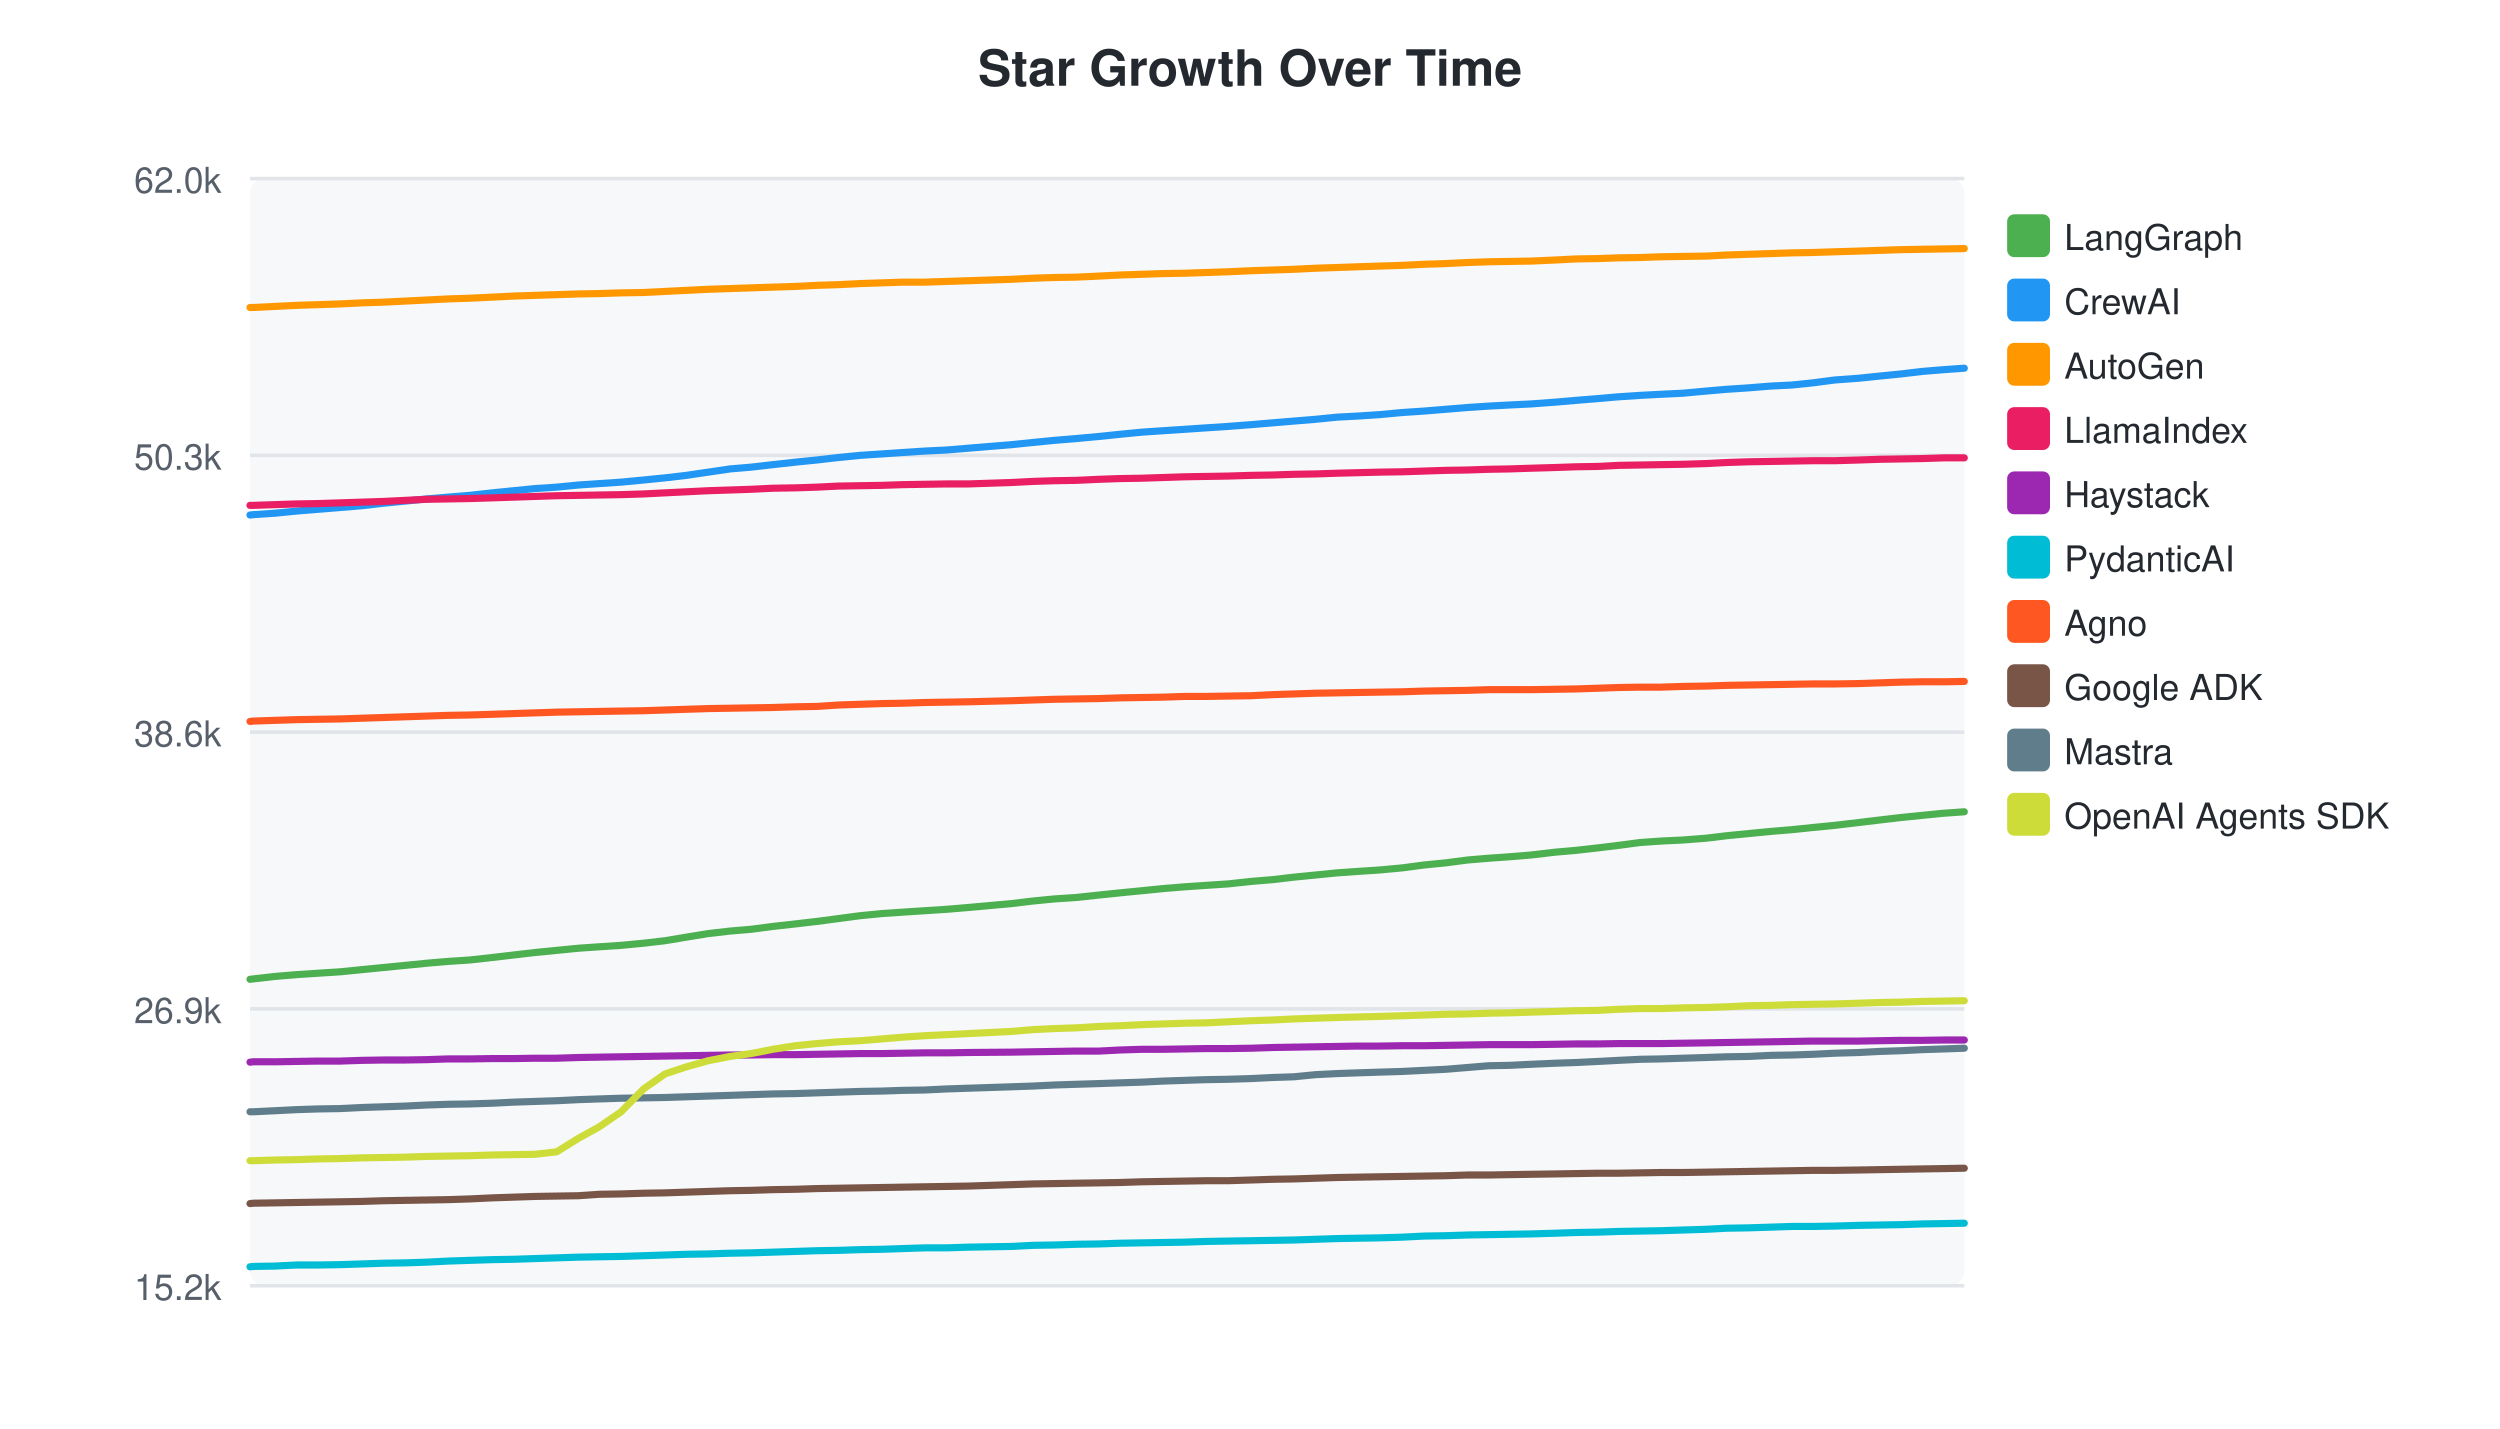
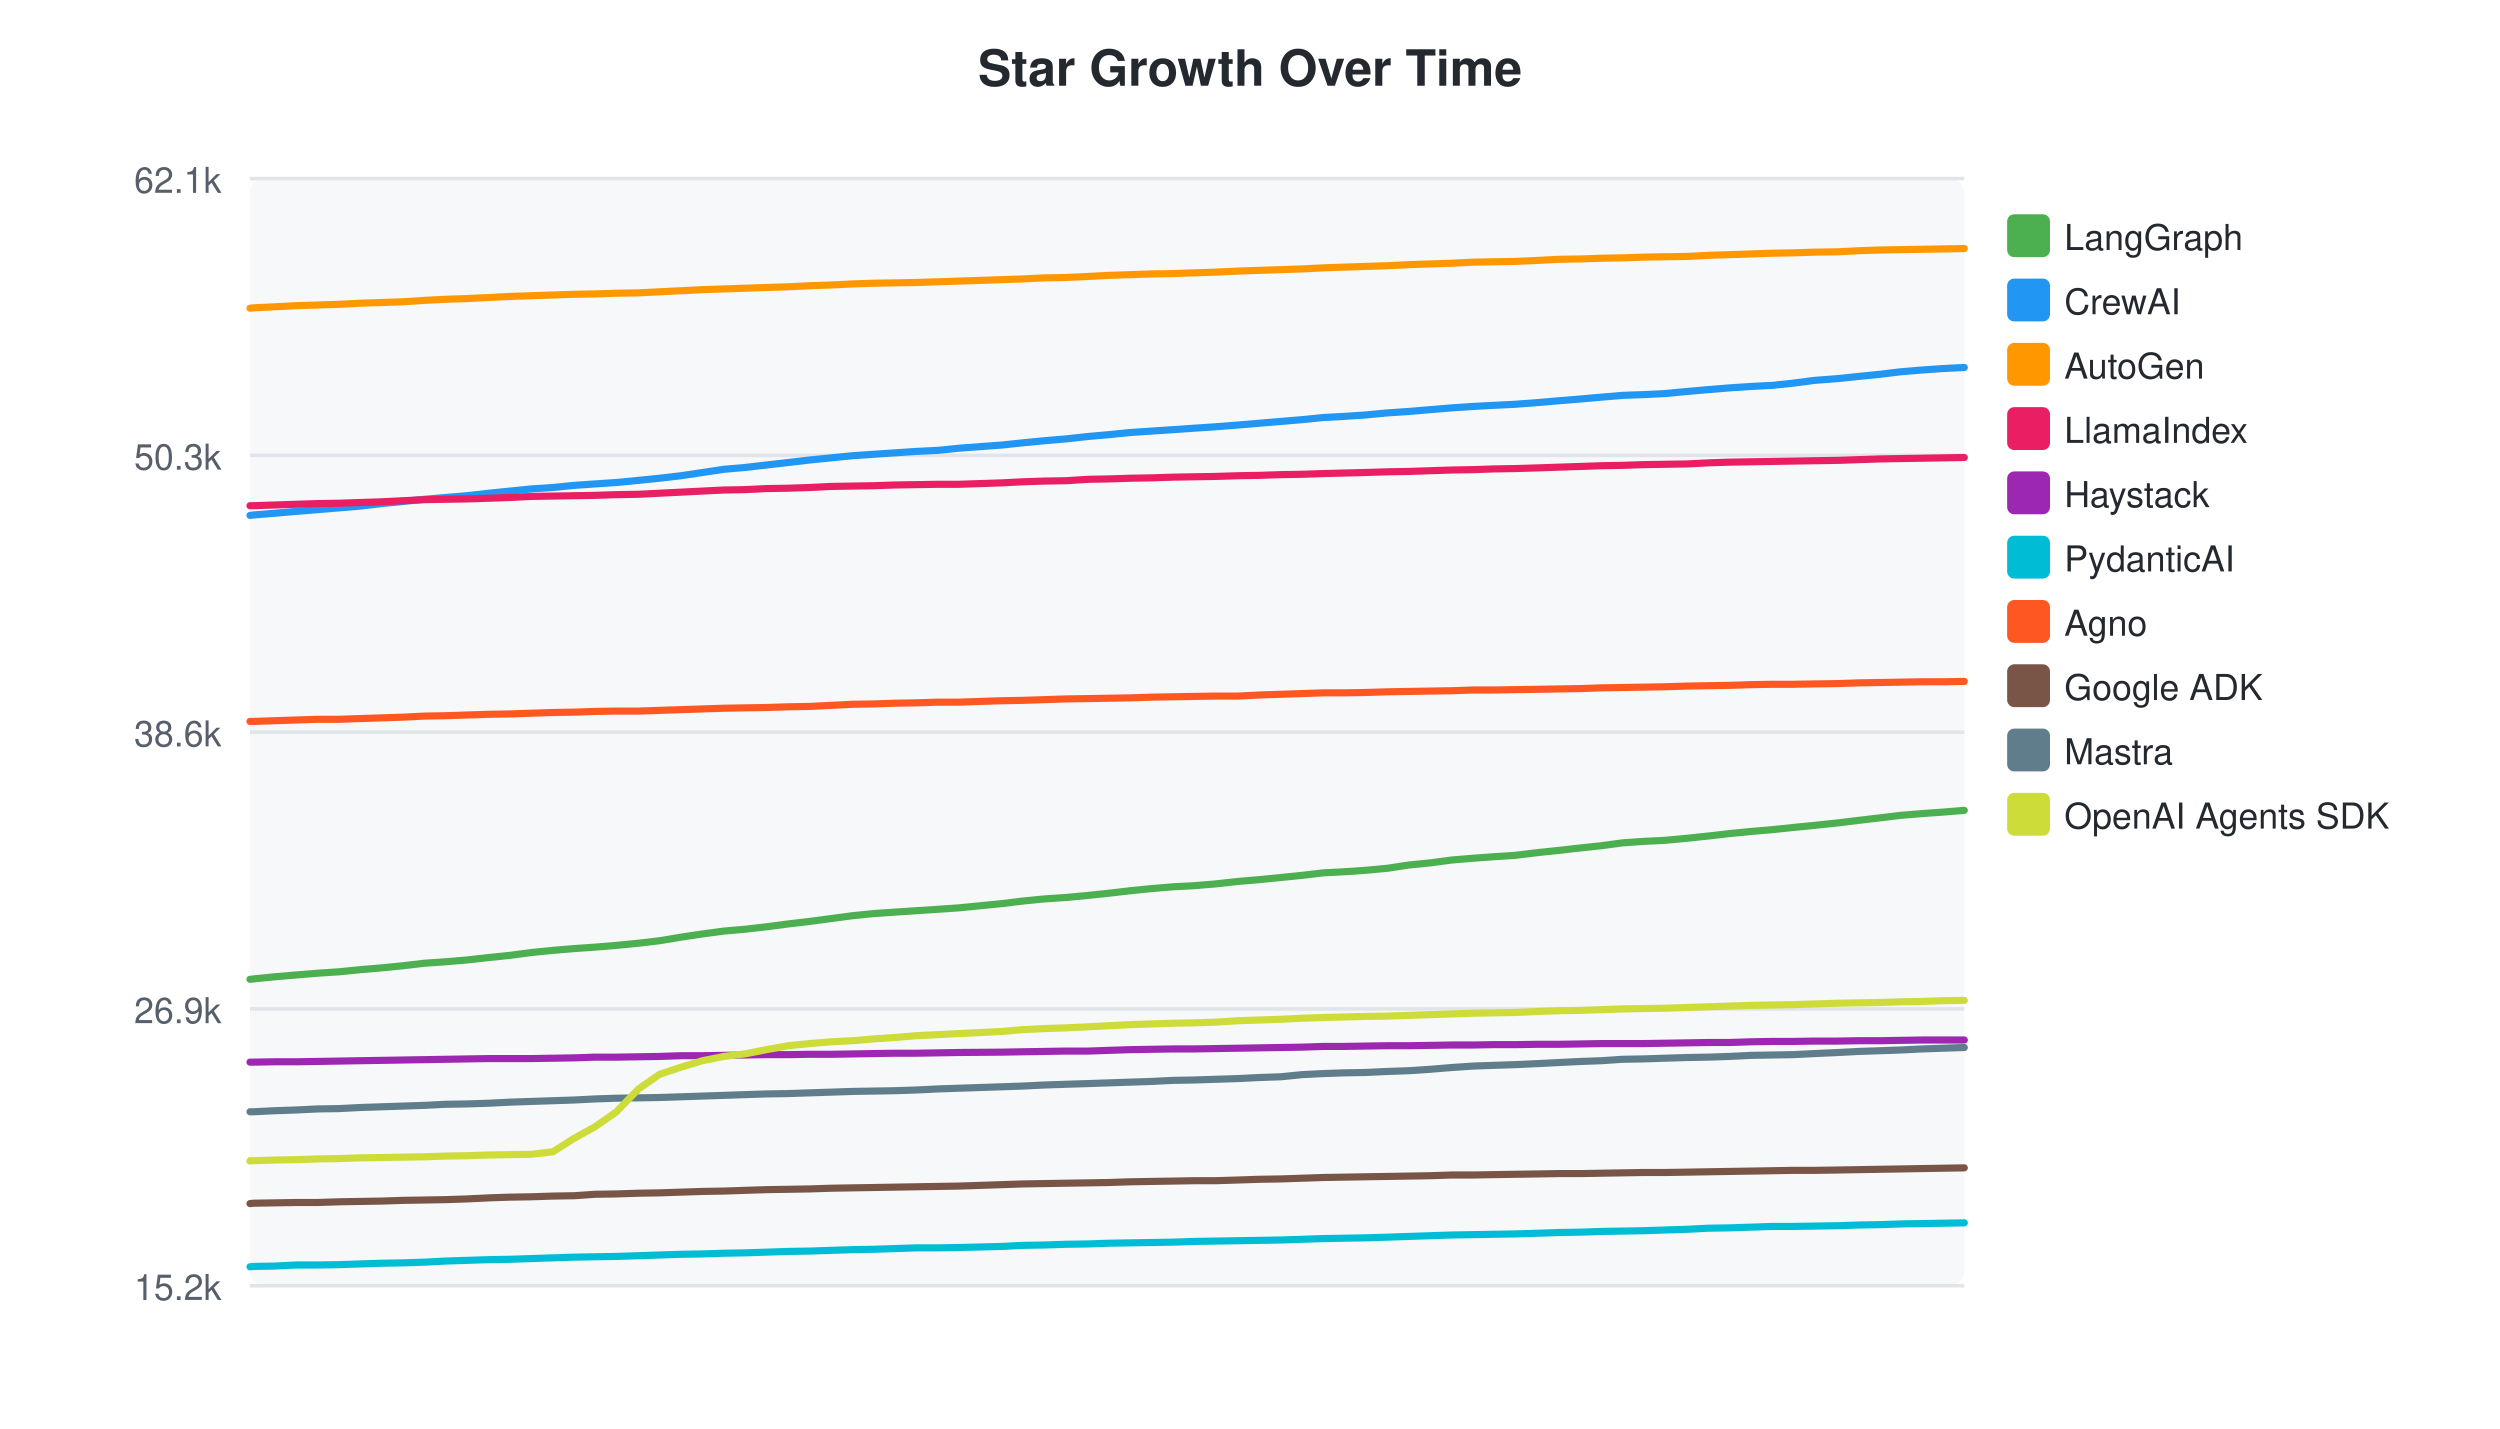
<svg xmlns="http://www.w3.org/2000/svg" width="700" height="400">
  <style>text { font-family: -apple-system, BlinkMacSystemFont, "Segoe UI", Helvetica, Arial, sans-serif; }</style>
  <text x="350" y="24" text-anchor="middle" font-size="14" font-weight="bold" fill="#24292f">Star Growth Over Time</text>
  <rect x="70" y="50" width="480" height="310" fill="#f6f8fa" rx="4" />
  <line x1="70" y1="50.0" x2="550" y2="50.0" stroke="#e1e4e8" stroke-width="1" />
-   <text x="62" y="54.0" text-anchor="end" font-size="10" fill="#57606a">62.0k</text>
+   <text x="62" y="54.0" text-anchor="end" font-size="10" fill="#57606a">62.1k</text>
  <line x1="70" y1="127.5" x2="550" y2="127.5" stroke="#e1e4e8" stroke-width="1" />
  <text x="62" y="131.5" text-anchor="end" font-size="10" fill="#57606a">50.3k</text>
  <line x1="70" y1="205.0" x2="550" y2="205.0" stroke="#e1e4e8" stroke-width="1" />
  <text x="62" y="209.0" text-anchor="end" font-size="10" fill="#57606a">38.6k</text>
  <line x1="70" y1="282.5" x2="550" y2="282.5" stroke="#e1e4e8" stroke-width="1" />
  <text x="62" y="286.5" text-anchor="end" font-size="10" fill="#57606a">26.9k</text>
  <line x1="70" y1="360.0" x2="550" y2="360.0" stroke="#e1e4e8" stroke-width="1" />
  <text x="62" y="364.0" text-anchor="end" font-size="10" fill="#57606a">15.2k</text>
-   <path d="M70.0,274.2 L70.1,274.2 L70.9,274.1 L77.0,273.4 L83.0,272.9 L89.1,272.5 L95.3,272.1 L101.3,271.5 L107.4,270.9 L113.5,270.3 L119.5,269.7 L125.4,269.2 L131.5,268.8 L137.8,268.1 L143.8,267.4 L149.8,266.7 L155.9,266.1 L162.0,265.5 L167.8,265.1 L173.9,264.7 L180.2,264.1 L186.2,263.4 L192.2,262.4 L198.3,261.4 L204.4,260.7 L210.3,260.2 L216.4,259.4 L222.7,258.7 L228.7,258.0 L234.8,257.2 L240.8,256.4 L246.9,255.8 L252.8,255.4 L258.9,255.0 L265.1,254.6 L271.1,254.1 L283.3,253.0 L289.1,252.3 L295.2,251.7 L301.3,251.3 L307.8,250.6 L313.6,250.0 L319.7,249.4 L325.7,248.8 L331.8,248.3 L337.7,247.9 L343.8,247.5 L350.3,246.8 L356.3,246.3 L362.3,245.6 L368.4,245.0 L374.4,244.4 L380.1,244.0 L386.2,243.6 L392.7,243.0 L398.7,242.2 L404.8,241.6 L410.9,240.8 L416.9,240.3 L422.6,239.9 L428.7,239.4 L435.5,238.6 L441.3,238.1 L447.5,237.4 L453.2,236.7 L459.3,235.9 L465.0,235.5 L471.2,235.2 L477.7,234.7 L483.5,234.0 L489.6,233.4 L495.8,232.8 L501.8,232.3 L507.6,231.7 L513.7,231.1 L520.5,230.3 L526.3,229.6 L532.3,228.9 L538.2,228.3 L544.3,227.7 L550.0,227.3" fill="none" stroke="#4CAF50" stroke-width="2" stroke-linecap="round" />
+   <path d="M70.0,274.2 L70.1,274.2 L70.9,274.1 L76.9,273.5 L82.8,273.0 L88.9,272.5 L95.0,272.1 L100.9,271.5 L106.9,271.0 L112.9,270.4 L118.9,269.7 L124.7,269.3 L130.7,268.8 L136.9,268.1 L142.8,267.5 L148.8,266.7 L154.8,266.1 L160.8,265.6 L166.6,265.2 L172.6,264.7 L178.8,264.1 L184.7,263.4 L190.7,262.4 L196.7,261.5 L202.7,260.7 L208.5,260.2 L214.6,259.5 L220.7,258.7 L226.7,258.0 L232.7,257.2 L238.7,256.4 L244.6,255.8 L250.5,255.4 L256.5,255.0 L262.6,254.6 L268.5,254.2 L280.6,253.0 L286.3,252.3 L292.4,251.7 L298.4,251.3 L304.8,250.7 L310.5,250.1 L316.5,249.4 L322.5,248.8 L328.5,248.3 L334.3,248.0 L340.3,247.5 L346.7,246.8 L352.6,246.3 L358.6,245.7 L364.6,245.1 L370.5,244.4 L376.2,244.1 L382.2,243.7 L388.6,243.1 L394.5,242.2 L400.5,241.6 L406.5,240.8 L412.5,240.3 L418.1,239.9 L424.2,239.5 L430.8,238.7 L436.6,238.1 L442.7,237.4 L448.4,236.8 L454.3,236.0 L460.0,235.6 L466.1,235.3 L472.5,234.7 L478.2,234.1 L484.3,233.4 L490.4,232.8 L496.3,232.3 L502.0,231.7 L508.1,231.1 L514.7,230.4 L520.4,229.7 L526.4,229.0 L532.2,228.3 L538.2,227.8 L543.9,227.4 L550.0,226.9" fill="none" stroke="#4CAF50" stroke-width="2" stroke-linecap="round" />
  <rect x="562" y="60" width="12" height="12" rx="2" fill="#4CAF50" />
  <text x="578" y="70" font-size="10" fill="#24292f">LangGraph</text>
-   <path d="M70.0,144.2 L70.1,144.2 L70.9,144.1 L77.0,143.7 L83.0,143.1 L89.1,142.6 L95.3,142.1 L101.3,141.6 L107.4,140.9 L113.5,140.3 L119.5,139.7 L125.4,139.2 L131.5,138.7 L137.8,138.0 L143.8,137.4 L149.8,136.8 L155.9,136.4 L162.0,135.8 L167.8,135.4 L173.9,135.0 L180.2,134.4 L186.2,133.8 L192.2,133.1 L198.3,132.2 L204.4,131.3 L210.3,130.8 L216.4,130.1 L222.7,129.4 L228.7,128.8 L234.8,128.1 L240.8,127.5 L246.9,127.1 L252.8,126.7 L258.9,126.3 L265.1,126.0 L271.1,125.5 L283.3,124.5 L289.1,123.9 L295.2,123.3 L301.3,122.8 L307.8,122.2 L313.6,121.6 L319.7,121.0 L325.7,120.6 L331.8,120.2 L337.7,119.8 L343.8,119.4 L350.3,118.9 L356.3,118.4 L362.3,117.9 L368.4,117.4 L374.4,116.8 L380.1,116.5 L386.2,116.1 L392.7,115.5 L398.7,115.1 L404.8,114.6 L410.9,114.1 L416.9,113.7 L422.6,113.4 L428.7,113.1 L435.5,112.6 L441.3,112.1 L447.5,111.6 L453.2,111.1 L459.3,110.7 L465.0,110.4 L471.2,110.1 L477.7,109.5 L483.5,109.0 L489.6,108.6 L495.8,108.1 L501.8,107.8 L507.6,107.2 L513.7,106.4 L520.5,105.9 L526.3,105.3 L532.3,104.7 L538.2,104.0 L544.3,103.5 L550.0,103.1" fill="none" stroke="#2196F3" stroke-width="2" stroke-linecap="round" />
+   <path d="M70.0,144.3 L70.1,144.3 L70.9,144.2 L76.9,143.7 L82.8,143.2 L88.9,142.7 L95.0,142.2 L100.9,141.7 L106.9,141.0 L112.9,140.4 L118.9,139.8 L124.7,139.3 L130.7,138.8 L136.9,138.1 L142.8,137.5 L148.8,136.9 L154.8,136.5 L160.8,135.9 L166.6,135.5 L172.6,135.1 L178.8,134.5 L184.7,133.9 L190.7,133.2 L196.7,132.3 L202.7,131.4 L208.5,130.9 L214.6,130.2 L220.7,129.5 L226.7,128.8 L232.7,128.2 L238.7,127.6 L244.6,127.2 L250.5,126.8 L256.5,126.4 L262.6,126.1 L268.5,125.5 L280.6,124.6 L286.3,124.0 L292.4,123.4 L298.4,122.9 L304.8,122.2 L310.5,121.7 L316.5,121.1 L322.5,120.7 L328.5,120.3 L334.3,119.9 L340.3,119.5 L346.7,119.0 L352.6,118.5 L358.6,118.0 L364.6,117.5 L370.5,116.9 L376.2,116.6 L382.2,116.2 L388.6,115.6 L394.5,115.2 L400.5,114.7 L406.5,114.2 L412.5,113.8 L418.1,113.5 L424.2,113.2 L430.8,112.7 L436.6,112.2 L442.7,111.7 L448.4,111.2 L454.3,110.7 L460.0,110.5 L466.1,110.2 L472.5,109.6 L478.2,109.1 L484.3,108.6 L490.4,108.2 L496.3,107.9 L502.0,107.3 L508.1,106.5 L514.7,106.0 L520.4,105.4 L526.4,104.8 L532.2,104.1 L538.2,103.6 L543.9,103.2 L550.0,102.9" fill="none" stroke="#2196F3" stroke-width="2" stroke-linecap="round" />
  <rect x="562" y="78" width="12" height="12" rx="2" fill="#2196F3" />
  <text x="578" y="88" font-size="10" fill="#24292f">CrewAI</text>
-   <path d="M70.0,86.1 L70.1,86.1 L70.9,86.1 L77.0,85.8 L83.0,85.5 L89.1,85.3 L95.3,85.1 L101.3,84.8 L107.4,84.6 L113.5,84.3 L119.5,84.0 L125.4,83.7 L131.5,83.5 L137.8,83.2 L143.8,82.9 L149.8,82.7 L155.9,82.5 L162.0,82.3 L167.8,82.2 L173.9,82.0 L180.2,81.9 L186.2,81.6 L192.2,81.3 L198.3,81.0 L204.4,80.8 L210.3,80.6 L216.4,80.4 L222.7,80.2 L228.7,79.9 L234.8,79.7 L240.8,79.4 L246.9,79.2 L252.8,79.0 L258.9,79.0 L265.1,78.8 L271.1,78.6 L283.3,78.2 L289.1,77.9 L295.2,77.7 L301.3,77.6 L307.8,77.3 L313.6,77.0 L319.7,76.8 L325.7,76.6 L331.8,76.5 L337.7,76.3 L343.8,76.1 L350.3,75.8 L356.3,75.6 L362.3,75.4 L368.4,75.1 L374.4,74.9 L380.1,74.7 L386.2,74.5 L392.7,74.3 L398.7,74.0 L404.8,73.8 L410.9,73.5 L416.9,73.3 L422.6,73.2 L428.7,73.1 L435.5,72.8 L441.3,72.5 L447.5,72.4 L453.2,72.2 L459.3,72.1 L465.0,71.9 L471.2,71.8 L477.7,71.7 L483.5,71.4 L489.6,71.2 L495.8,71.0 L501.8,70.8 L507.6,70.7 L513.7,70.5 L520.5,70.3 L526.3,70.1 L532.3,69.9 L538.2,69.8 L544.3,69.7 L550.0,69.6" fill="none" stroke="#FF9800" stroke-width="2" stroke-linecap="round" />
+   <path d="M70.0,86.3 L70.1,86.3 L70.9,86.2 L76.9,85.9 L82.8,85.6 L88.9,85.4 L95.0,85.2 L100.9,84.9 L106.9,84.7 L112.9,84.5 L118.9,84.1 L124.7,83.8 L130.7,83.6 L136.9,83.3 L142.8,83.0 L148.8,82.8 L154.8,82.6 L160.8,82.4 L166.6,82.3 L172.6,82.1 L178.8,82.0 L184.7,81.7 L190.7,81.4 L196.7,81.1 L202.7,80.9 L208.5,80.7 L214.6,80.5 L220.7,80.3 L226.7,80.0 L232.7,79.8 L238.7,79.5 L244.6,79.3 L250.5,79.2 L256.5,79.1 L262.6,78.9 L268.5,78.7 L280.6,78.3 L286.3,78.1 L292.4,77.8 L298.4,77.7 L304.8,77.4 L310.5,77.1 L316.5,76.9 L322.5,76.7 L328.5,76.6 L334.3,76.4 L340.3,76.2 L346.7,75.9 L352.6,75.7 L358.6,75.5 L364.6,75.3 L370.5,75.0 L376.2,74.8 L382.2,74.6 L388.6,74.4 L394.5,74.1 L400.5,73.9 L406.5,73.7 L412.5,73.4 L418.1,73.3 L424.2,73.2 L430.8,72.9 L436.6,72.6 L442.7,72.5 L448.4,72.3 L454.3,72.2 L460.0,72.0 L466.1,71.9 L472.5,71.8 L478.2,71.5 L484.3,71.3 L490.4,71.1 L496.3,70.9 L502.0,70.8 L508.1,70.6 L514.7,70.5 L520.4,70.2 L526.4,70.0 L532.2,69.9 L538.2,69.8 L543.9,69.7 L550.0,69.6" fill="none" stroke="#FF9800" stroke-width="2" stroke-linecap="round" />
  <rect x="562" y="96" width="12" height="12" rx="2" fill="#FF9800" />
  <text x="578" y="106" font-size="10" fill="#24292f">AutoGen</text>
-   <path d="M70.0,141.5 L70.1,141.5 L70.9,141.5 L77.0,141.3 L83.0,141.1 L89.1,141.0 L95.3,140.8 L101.3,140.6 L107.4,140.4 L113.5,140.1 L119.5,139.8 L125.4,139.7 L131.5,139.6 L137.8,139.4 L143.8,139.2 L149.8,139.0 L155.9,138.8 L162.0,138.7 L167.8,138.6 L173.9,138.5 L180.2,138.3 L186.2,138.0 L192.2,137.7 L198.3,137.4 L204.4,137.2 L210.3,137.0 L216.4,136.7 L222.7,136.6 L228.7,136.4 L234.8,136.1 L240.8,136.0 L246.9,135.9 L252.8,135.7 L258.9,135.6 L265.1,135.5 L271.1,135.5 L283.3,135.1 L289.1,134.8 L295.2,134.6 L301.3,134.5 L307.8,134.2 L313.6,134.0 L319.7,133.9 L325.7,133.7 L331.8,133.5 L337.7,133.4 L343.8,133.3 L350.3,133.1 L356.3,133.0 L362.3,132.8 L368.4,132.7 L374.4,132.5 L386.2,132.2 L392.7,132.1 L398.7,131.9 L404.8,131.7 L410.9,131.6 L416.9,131.4 L422.6,131.3 L428.7,131.1 L435.5,130.9 L441.3,130.7 L447.5,130.6 L453.2,130.3 L459.3,130.2 L465.0,130.1 L471.2,130.0 L477.7,129.8 L483.5,129.5 L489.6,129.3 L495.8,129.2 L501.8,129.1 L507.6,129.0 L513.7,129.0 L520.5,128.8 L526.3,128.6 L532.3,128.5 L538.2,128.4 L544.3,128.2 L550.0,128.2" fill="none" stroke="#E91E63" stroke-width="2" stroke-linecap="round" />
+   <path d="M70.0,141.6 L70.1,141.6 L70.9,141.6 L76.9,141.4 L82.8,141.2 L88.9,141.0 L95.0,140.9 L100.9,140.7 L106.9,140.5 L112.9,140.2 L118.9,139.9 L124.7,139.8 L130.7,139.7 L136.9,139.5 L142.8,139.3 L148.8,139.0 L154.8,138.9 L160.8,138.8 L166.6,138.7 L172.6,138.5 L178.8,138.4 L184.7,138.1 L190.7,137.8 L196.7,137.5 L202.7,137.2 L208.5,137.1 L214.6,136.8 L220.7,136.7 L226.7,136.5 L232.7,136.2 L238.7,136.1 L244.6,136.0 L250.5,135.8 L256.5,135.7 L262.6,135.6 L268.5,135.6 L280.6,135.2 L286.3,134.9 L292.4,134.7 L298.4,134.6 L304.8,134.2 L310.5,134.1 L316.5,133.9 L322.5,133.8 L328.5,133.6 L334.3,133.5 L340.3,133.4 L346.7,133.2 L352.6,133.1 L358.6,132.9 L364.6,132.8 L370.5,132.6 L382.2,132.3 L388.6,132.1 L394.5,132.0 L400.5,131.8 L406.5,131.6 L412.5,131.5 L418.1,131.3 L424.2,131.2 L430.8,131.0 L436.6,130.8 L442.7,130.6 L448.4,130.4 L454.3,130.3 L460.0,130.1 L466.1,130.0 L472.5,129.9 L478.2,129.6 L484.3,129.4 L490.4,129.3 L496.3,129.2 L502.0,129.1 L508.1,129.0 L514.7,128.9 L520.4,128.7 L526.4,128.5 L532.2,128.4 L538.2,128.3 L543.9,128.2 L550.0,128.1" fill="none" stroke="#E91E63" stroke-width="2" stroke-linecap="round" />
  <rect x="562" y="114" width="12" height="12" rx="2" fill="#E91E63" />
  <text x="578" y="124" font-size="10" fill="#24292f">LlamaIndex</text>
-   <path d="M70.0,297.4 L70.1,297.4 L70.9,297.3 L77.0,297.3 L83.0,297.2 L89.1,297.1 L95.3,297.1 L101.3,296.9 L107.4,296.8 L113.5,296.8 L119.5,296.7 L125.4,296.5 L131.5,296.5 L137.8,296.4 L143.8,296.4 L149.8,296.3 L155.9,296.3 L162.0,296.1 L167.8,296.0 L173.9,295.9 L180.2,295.8 L186.2,295.7 L192.2,295.6 L198.3,295.5 L204.4,295.4 L210.3,295.4 L216.4,295.3 L222.7,295.3 L228.7,295.2 L234.8,295.1 L240.8,295.0 L246.9,295.0 L252.8,294.9 L258.9,294.8 L265.1,294.8 L271.1,294.7 L283.3,294.6 L289.1,294.5 L295.2,294.4 L301.3,294.3 L307.8,294.3 L313.6,294.0 L319.7,293.8 L325.7,293.8 L331.8,293.7 L337.7,293.6 L343.8,293.6 L350.3,293.5 L356.3,293.3 L362.3,293.2 L368.4,293.1 L374.4,293.0 L380.1,292.9 L386.2,292.9 L392.7,292.8 L398.7,292.8 L404.8,292.7 L410.9,292.6 L416.9,292.5 L422.6,292.5 L428.7,292.5 L435.5,292.4 L441.3,292.3 L447.5,292.3 L453.2,292.2 L459.3,292.2 L465.0,292.2 L471.2,292.1 L477.7,292.0 L483.5,291.9 L489.6,291.8 L495.8,291.7 L501.8,291.6 L507.6,291.5 L513.7,291.5 L520.5,291.5 L526.3,291.4 L532.3,291.3 L538.2,291.3 L544.3,291.2 L550.0,291.2" fill="none" stroke="#9C27B0" stroke-width="2" stroke-linecap="round" />
+   <path d="M70.0,297.4 L70.1,297.4 L70.9,297.4 L76.9,297.3 L82.8,297.3 L88.9,297.2 L95.0,297.1 L100.9,297.0 L106.9,296.9 L112.9,296.8 L118.9,296.7 L124.7,296.6 L130.7,296.5 L136.9,296.4 L142.8,296.4 L148.8,296.4 L154.8,296.3 L160.8,296.2 L166.6,296.0 L172.6,296.0 L178.8,295.9 L184.7,295.8 L190.7,295.6 L196.7,295.6 L202.7,295.5 L208.5,295.4 L214.6,295.3 L220.7,295.3 L226.7,295.2 L232.7,295.2 L238.7,295.1 L244.6,295.0 L250.5,294.9 L256.5,294.9 L262.6,294.8 L268.5,294.7 L280.6,294.6 L286.3,294.5 L292.4,294.4 L298.4,294.3 L304.8,294.3 L310.5,294.1 L316.5,293.9 L322.5,293.8 L328.5,293.7 L334.3,293.7 L340.3,293.6 L346.7,293.5 L352.6,293.4 L358.6,293.3 L364.6,293.2 L370.5,293.0 L376.2,293.0 L382.2,292.9 L388.6,292.8 L394.5,292.8 L400.5,292.7 L406.5,292.6 L412.5,292.6 L418.1,292.5 L424.2,292.5 L430.8,292.4 L436.6,292.4 L442.7,292.3 L448.4,292.2 L454.3,292.2 L460.0,292.2 L466.1,292.1 L472.5,292.0 L478.2,291.9 L484.3,291.9 L490.4,291.7 L496.3,291.6 L502.0,291.6 L508.1,291.5 L514.7,291.5 L520.4,291.4 L526.4,291.4 L532.2,291.3 L538.2,291.2 L543.9,291.2 L550.0,291.2" fill="none" stroke="#9C27B0" stroke-width="2" stroke-linecap="round" />
  <rect x="562" y="132" width="12" height="12" rx="2" fill="#9C27B0" />
  <text x="578" y="142" font-size="10" fill="#24292f">Haystack</text>
-   <path d="M70.0,354.7 L70.1,354.7 L70.9,354.6 L77.0,354.5 L83.0,354.2 L89.1,354.2 L95.3,354.1 L101.3,353.9 L107.4,353.7 L113.5,353.6 L119.5,353.4 L125.4,353.1 L131.5,352.9 L137.8,352.7 L143.8,352.6 L149.8,352.4 L155.9,352.2 L162.0,352.0 L167.8,351.9 L173.9,351.8 L180.2,351.6 L186.2,351.4 L192.2,351.2 L198.3,351.1 L204.4,350.9 L210.3,350.8 L216.4,350.6 L222.7,350.4 L228.7,350.2 L234.8,350.1 L240.8,349.9 L246.9,349.8 L252.8,349.6 L258.9,349.4 L265.1,349.4 L271.1,349.2 L283.3,349.0 L289.1,348.7 L295.2,348.6 L301.3,348.4 L307.8,348.3 L313.6,348.1 L319.7,348.0 L325.7,347.9 L331.8,347.8 L337.7,347.6 L343.8,347.5 L350.3,347.4 L356.3,347.3 L362.3,347.2 L368.4,347.0 L374.4,346.8 L380.1,346.7 L386.2,346.6 L392.7,346.4 L398.7,346.1 L404.8,346.0 L410.9,345.8 L416.9,345.7 L422.6,345.6 L428.7,345.5 L435.5,345.3 L441.3,345.1 L447.5,345.0 L453.2,344.8 L459.3,344.7 L465.0,344.6 L471.2,344.4 L477.7,344.2 L483.5,343.9 L489.6,343.8 L495.8,343.6 L501.8,343.4 L507.6,343.4 L513.7,343.3 L520.5,343.1 L526.3,343.0 L532.3,342.9 L538.2,342.7 L544.3,342.6 L550.0,342.5" fill="none" stroke="#00BCD4" stroke-width="2" stroke-linecap="round" />
+   <path d="M70.0,354.7 L70.1,354.7 L70.9,354.6 L76.9,354.5 L82.8,354.2 L88.9,354.2 L95.0,354.1 L100.9,353.9 L106.9,353.7 L112.9,353.6 L118.9,353.4 L124.7,353.1 L130.7,352.9 L136.9,352.7 L142.8,352.6 L148.8,352.4 L154.8,352.2 L160.8,352.0 L166.6,351.9 L172.6,351.8 L178.8,351.6 L184.7,351.4 L190.7,351.2 L196.7,351.1 L202.7,350.9 L208.5,350.8 L214.6,350.6 L220.7,350.4 L226.7,350.3 L232.7,350.1 L238.7,349.9 L244.6,349.8 L250.5,349.6 L256.5,349.4 L262.6,349.4 L268.5,349.3 L280.6,349.0 L286.3,348.7 L292.4,348.6 L298.4,348.4 L304.8,348.3 L310.5,348.1 L316.5,348.0 L322.5,347.9 L328.5,347.8 L334.3,347.6 L340.3,347.5 L346.7,347.4 L352.6,347.3 L358.6,347.2 L364.6,347.0 L370.5,346.8 L376.2,346.7 L382.2,346.6 L388.6,346.4 L394.5,346.2 L400.5,346.0 L406.5,345.8 L412.5,345.7 L418.1,345.6 L424.2,345.5 L430.8,345.3 L436.6,345.1 L442.7,345.0 L448.4,344.8 L454.3,344.7 L460.0,344.6 L466.1,344.4 L472.5,344.2 L478.2,343.9 L484.3,343.8 L490.4,343.6 L496.3,343.4 L502.0,343.4 L508.1,343.3 L514.7,343.2 L520.4,343.0 L526.4,342.9 L532.2,342.7 L538.2,342.6 L543.9,342.5 L550.0,342.4" fill="none" stroke="#00BCD4" stroke-width="2" stroke-linecap="round" />
  <rect x="562" y="150" width="12" height="12" rx="2" fill="#00BCD4" />
  <text x="578" y="160" font-size="10" fill="#24292f">PydanticAI</text>
-   <path d="M70.0,202.0 L70.1,202.0 L70.9,201.9 L77.0,201.7 L83.0,201.5 L89.1,201.4 L95.3,201.3 L101.3,201.1 L107.4,200.9 L113.5,200.7 L119.5,200.5 L125.4,200.3 L131.5,200.2 L137.8,200.0 L143.8,199.8 L149.8,199.6 L155.9,199.4 L162.0,199.3 L167.8,199.2 L173.9,199.1 L180.2,199.0 L186.2,198.8 L192.2,198.6 L198.3,198.4 L204.4,198.3 L210.3,198.2 L216.4,198.1 L222.7,197.9 L228.7,197.8 L234.8,197.4 L240.8,197.2 L246.9,197.0 L252.8,196.9 L258.9,196.7 L265.1,196.6 L271.1,196.5 L283.3,196.2 L289.1,196.0 L295.2,195.8 L301.3,195.7 L307.8,195.6 L313.6,195.4 L319.7,195.3 L325.7,195.2 L331.8,195.0 L337.7,195.0 L343.8,194.9 L350.3,194.8 L356.3,194.5 L362.3,194.3 L368.4,194.1 L374.4,194.0 L380.1,193.9 L386.2,193.8 L392.7,193.7 L398.7,193.5 L404.8,193.4 L410.9,193.3 L416.9,193.1 L422.6,193.1 L428.7,193.1 L435.5,193.0 L441.3,192.9 L447.5,192.7 L453.2,192.5 L459.3,192.4 L465.0,192.4 L471.2,192.2 L477.7,192.1 L483.5,191.9 L489.6,191.8 L495.8,191.7 L501.8,191.6 L507.6,191.5 L513.7,191.5 L520.5,191.4 L526.3,191.2 L532.3,191.0 L538.2,190.9 L544.3,190.9 L550.0,190.8" fill="none" stroke="#FF5722" stroke-width="2" stroke-linecap="round" />
+   <path d="M70.0,202.0 L70.1,202.0 L70.9,202.0 L76.9,201.8 L82.8,201.6 L88.9,201.4 L95.0,201.4 L100.9,201.2 L106.9,201.0 L112.9,200.8 L118.9,200.5 L124.7,200.4 L130.7,200.2 L136.9,200.0 L142.8,199.9 L148.8,199.7 L154.8,199.5 L160.8,199.4 L166.6,199.2 L172.6,199.1 L178.8,199.1 L184.7,198.9 L190.7,198.7 L196.7,198.5 L202.7,198.3 L208.5,198.2 L214.6,198.1 L220.7,197.9 L226.7,197.8 L232.7,197.5 L238.7,197.2 L244.6,197.1 L250.5,196.9 L256.5,196.8 L262.6,196.6 L268.5,196.6 L280.6,196.2 L286.3,196.1 L292.4,195.9 L298.4,195.7 L304.8,195.6 L310.5,195.5 L316.5,195.4 L322.5,195.2 L328.5,195.1 L334.3,195.0 L340.3,194.9 L346.7,194.9 L352.6,194.6 L358.6,194.4 L364.6,194.2 L370.5,194.0 L376.2,194.0 L382.2,193.9 L388.6,193.7 L394.5,193.6 L400.5,193.5 L406.5,193.4 L412.5,193.2 L418.1,193.2 L424.2,193.1 L430.8,193.0 L436.6,192.9 L442.7,192.8 L448.4,192.6 L454.3,192.5 L460.0,192.4 L466.1,192.3 L472.5,192.1 L478.2,192.0 L484.3,191.9 L490.4,191.7 L496.3,191.6 L502.0,191.6 L508.1,191.5 L514.7,191.4 L520.4,191.2 L526.4,191.1 L532.2,191.0 L538.2,190.9 L543.9,190.9 L550.0,190.8" fill="none" stroke="#FF5722" stroke-width="2" stroke-linecap="round" />
  <rect x="562" y="168" width="12" height="12" rx="2" fill="#FF5722" />
  <text x="578" y="178" font-size="10" fill="#24292f">Agno</text>
-   <path d="M70.0,337.0 L70.1,337.0 L70.9,336.9 L77.0,336.8 L83.0,336.7 L89.1,336.6 L95.3,336.5 L101.3,336.4 L107.4,336.2 L113.5,336.1 L119.5,336.0 L125.4,335.9 L131.5,335.7 L137.8,335.4 L143.8,335.2 L149.8,335.0 L155.9,334.9 L162.0,334.8 L167.8,334.4 L173.9,334.3 L180.2,334.1 L186.2,334.0 L192.2,333.8 L198.3,333.6 L204.4,333.4 L210.3,333.3 L216.4,333.1 L222.7,333.0 L228.7,332.8 L234.8,332.7 L240.8,332.6 L246.9,332.5 L252.8,332.4 L258.9,332.3 L265.1,332.2 L271.1,332.1 L283.3,331.7 L289.1,331.5 L295.2,331.4 L301.3,331.3 L307.8,331.2 L313.6,331.1 L319.7,330.9 L325.7,330.8 L331.8,330.7 L337.7,330.6 L343.8,330.6 L350.3,330.4 L356.3,330.2 L362.3,330.1 L368.4,329.9 L374.4,329.7 L386.2,329.5 L392.7,329.4 L398.7,329.3 L404.8,329.2 L410.9,329.0 L416.9,329.0 L422.6,328.9 L428.7,328.8 L435.5,328.7 L441.3,328.6 L447.5,328.5 L453.2,328.5 L459.3,328.4 L465.0,328.3 L471.2,328.3 L477.7,328.2 L483.5,328.1 L489.6,328.0 L495.8,327.9 L501.8,327.8 L507.6,327.7 L513.7,327.7 L520.5,327.6 L526.3,327.5 L532.3,327.4 L538.2,327.3 L544.3,327.2 L550.0,327.1" fill="none" stroke="#795548" stroke-width="2" stroke-linecap="round" />
+   <path d="M70.0,337.0 L70.1,337.0 L70.9,336.9 L76.9,336.8 L82.8,336.7 L88.9,336.7 L95.0,336.5 L100.9,336.4 L106.9,336.3 L112.9,336.1 L118.9,336.0 L124.7,335.9 L130.7,335.7 L136.9,335.4 L142.8,335.2 L148.8,335.1 L154.8,334.9 L160.8,334.8 L166.6,334.4 L172.6,334.3 L178.8,334.1 L184.7,334.0 L190.7,333.8 L196.7,333.6 L202.7,333.5 L208.5,333.3 L214.6,333.1 L220.7,333.0 L226.7,332.9 L232.7,332.7 L238.7,332.6 L244.6,332.5 L250.5,332.4 L256.5,332.3 L262.6,332.2 L268.5,332.1 L280.6,331.7 L286.3,331.5 L292.4,331.4 L298.4,331.3 L304.8,331.2 L310.5,331.1 L316.5,330.9 L322.5,330.8 L328.5,330.7 L334.3,330.6 L340.3,330.6 L346.7,330.4 L352.6,330.2 L358.6,330.1 L364.6,329.9 L370.5,329.7 L382.2,329.5 L388.6,329.4 L394.5,329.3 L400.5,329.2 L406.5,329.0 L412.5,329.0 L418.1,328.9 L424.2,328.8 L430.8,328.7 L436.6,328.6 L442.7,328.6 L448.4,328.5 L454.3,328.4 L460.0,328.3 L466.1,328.3 L472.5,328.2 L478.2,328.1 L484.3,328.0 L490.4,327.9 L496.3,327.8 L502.0,327.7 L508.1,327.7 L514.7,327.6 L520.4,327.5 L526.4,327.4 L532.2,327.3 L538.2,327.2 L543.9,327.1 L550.0,327.0" fill="none" stroke="#795548" stroke-width="2" stroke-linecap="round" />
  <rect x="562" y="186" width="12" height="12" rx="2" fill="#795548" />
  <text x="578" y="196" font-size="10" fill="#24292f">Google ADK</text>
-   <path d="M70.0,311.3 L70.1,311.3 L70.9,311.3 L77.0,311.0 L83.0,310.7 L89.1,310.5 L95.3,310.4 L101.3,310.1 L107.4,309.9 L113.5,309.7 L119.5,309.4 L125.4,309.2 L131.5,309.1 L137.8,308.9 L143.8,308.6 L149.8,308.4 L155.9,308.2 L162.0,307.9 L167.8,307.7 L173.9,307.5 L180.2,307.4 L186.2,307.3 L192.2,307.1 L198.3,306.9 L204.4,306.7 L210.3,306.5 L216.4,306.3 L222.7,306.2 L228.7,306.0 L234.8,305.8 L240.8,305.6 L246.9,305.5 L252.8,305.3 L258.9,305.2 L265.1,304.9 L271.1,304.7 L283.3,304.3 L289.1,304.1 L295.2,303.8 L301.3,303.6 L307.8,303.4 L313.6,303.2 L319.7,303.0 L325.7,302.7 L331.8,302.5 L337.7,302.3 L343.8,302.2 L350.3,302.0 L356.3,301.7 L362.3,301.5 L368.4,300.9 L374.4,300.6 L380.1,300.4 L386.2,300.2 L392.7,300.0 L398.7,299.7 L404.8,299.4 L410.9,298.9 L416.9,298.4 L422.6,298.3 L428.7,298.0 L435.5,297.7 L441.3,297.5 L447.5,297.2 L453.2,296.9 L459.3,296.6 L465.0,296.5 L471.2,296.3 L477.7,296.1 L483.5,295.9 L489.6,295.8 L495.8,295.5 L501.8,295.4 L507.6,295.2 L513.7,294.9 L520.5,294.7 L526.3,294.4 L532.3,294.2 L538.2,293.9 L544.3,293.7 L550.0,293.5" fill="none" stroke="#607D8B" stroke-width="2" stroke-linecap="round" />
+   <path d="M70.0,311.3 L70.1,311.3 L70.9,311.3 L76.9,311.0 L82.8,310.8 L88.9,310.5 L95.0,310.4 L100.9,310.1 L106.9,309.9 L112.9,309.7 L118.9,309.5 L124.7,309.2 L130.7,309.1 L136.9,308.9 L142.8,308.6 L148.8,308.4 L154.8,308.2 L160.8,308.0 L166.6,307.7 L172.6,307.5 L178.8,307.4 L184.7,307.3 L190.7,307.1 L196.7,306.9 L202.7,306.7 L208.5,306.5 L214.6,306.3 L220.7,306.2 L226.7,306.0 L232.7,305.8 L238.7,305.6 L244.6,305.5 L250.5,305.4 L256.5,305.2 L262.6,304.9 L268.5,304.7 L280.6,304.3 L286.3,304.1 L292.4,303.8 L298.4,303.6 L304.8,303.4 L310.5,303.2 L316.5,303.0 L322.5,302.8 L328.5,302.5 L334.3,302.4 L340.3,302.2 L346.7,302.0 L352.6,301.7 L358.6,301.5 L364.6,300.9 L370.5,300.6 L376.2,300.4 L382.2,300.3 L388.6,300.0 L394.5,299.8 L400.5,299.4 L406.5,298.9 L412.5,298.5 L418.1,298.3 L424.2,298.1 L430.8,297.8 L436.6,297.5 L442.7,297.2 L448.4,297.0 L454.3,296.6 L460.0,296.5 L466.1,296.3 L472.5,296.1 L478.2,296.0 L484.3,295.8 L490.4,295.5 L496.3,295.4 L502.0,295.3 L508.1,295.0 L514.7,294.7 L520.4,294.4 L526.4,294.2 L532.2,294.0 L538.2,293.7 L543.9,293.5 L550.0,293.3" fill="none" stroke="#607D8B" stroke-width="2" stroke-linecap="round" />
  <rect x="562" y="204" width="12" height="12" rx="2" fill="#607D8B" />
  <text x="578" y="214" font-size="10" fill="#24292f">Mastra</text>
-   <path d="M70.0,325.0 L70.1,325.0 L70.9,325.0 L77.0,324.8 L83.0,324.7 L89.1,324.5 L95.3,324.4 L101.3,324.2 L107.4,324.1 L113.5,324.0 L119.5,323.8 L125.4,323.7 L131.5,323.6 L137.8,323.4 L143.8,323.3 L149.8,323.2 L155.9,322.5 L162.0,318.7 L167.8,315.5 L173.9,311.3 L180.2,304.9 L186.2,300.7 L192.2,298.7 L198.3,297.0 L204.4,295.8 L210.3,295.0 L216.4,293.8 L222.7,292.8 L228.7,292.2 L234.8,291.7 L240.8,291.4 L246.9,290.9 L252.8,290.4 L258.9,290.0 L265.1,289.7 L271.1,289.4 L283.3,288.8 L289.1,288.3 L295.2,288.0 L301.3,287.8 L307.8,287.4 L313.6,287.2 L319.7,286.9 L325.7,286.7 L331.8,286.5 L337.7,286.4 L343.8,286.1 L350.3,285.8 L356.3,285.6 L362.3,285.3 L368.4,285.1 L374.4,284.9 L386.2,284.6 L392.7,284.4 L398.7,284.2 L404.8,284.0 L410.9,283.9 L416.9,283.7 L422.6,283.6 L428.7,283.4 L435.5,283.2 L441.3,283.0 L447.5,282.9 L453.2,282.6 L459.3,282.4 L465.0,282.4 L471.2,282.2 L477.7,282.1 L483.5,281.9 L489.6,281.6 L495.8,281.5 L501.8,281.3 L507.6,281.2 L513.7,281.1 L520.5,280.9 L526.3,280.7 L532.3,280.6 L538.2,280.4 L544.3,280.3 L550.0,280.2" fill="none" stroke="#CDDC39" stroke-width="2" stroke-linecap="round" />
+   <path d="M70.0,325.1 L70.1,325.0 L70.9,325.0 L76.9,324.8 L82.8,324.7 L88.9,324.5 L95.0,324.4 L100.9,324.2 L106.9,324.1 L112.9,324.0 L118.9,323.9 L124.7,323.7 L130.7,323.6 L136.9,323.4 L142.8,323.3 L148.8,323.2 L154.8,322.5 L160.8,318.7 L166.6,315.5 L172.6,311.3 L178.8,304.9 L184.7,300.8 L190.7,298.8 L196.7,297.0 L202.7,295.8 L208.5,295.1 L214.6,293.9 L220.7,292.8 L226.7,292.2 L232.7,291.7 L238.7,291.4 L244.6,290.9 L250.5,290.5 L256.5,290.0 L262.6,289.7 L268.5,289.4 L280.6,288.8 L286.3,288.3 L292.4,288.0 L298.4,287.8 L304.8,287.5 L310.5,287.2 L316.5,286.9 L322.5,286.7 L328.5,286.5 L334.3,286.4 L340.3,286.2 L346.7,285.8 L352.6,285.6 L358.6,285.4 L364.6,285.1 L370.5,284.9 L382.2,284.6 L388.6,284.5 L394.5,284.3 L400.5,284.1 L406.5,283.9 L412.5,283.7 L418.1,283.6 L424.2,283.5 L430.8,283.2 L436.6,283.0 L442.7,282.9 L448.4,282.7 L454.3,282.5 L460.0,282.4 L466.1,282.3 L472.5,282.1 L478.2,281.9 L484.3,281.7 L490.4,281.5 L496.3,281.4 L502.0,281.3 L508.1,281.1 L514.7,280.9 L520.4,280.8 L526.4,280.7 L532.2,280.5 L538.2,280.4 L543.9,280.2 L550.0,280.1" fill="none" stroke="#CDDC39" stroke-width="2" stroke-linecap="round" />
  <rect x="562" y="222" width="12" height="12" rx="2" fill="#CDDC39" />
  <text x="578" y="232" font-size="10" fill="#24292f">OpenAI Agents SDK</text>
</svg>
